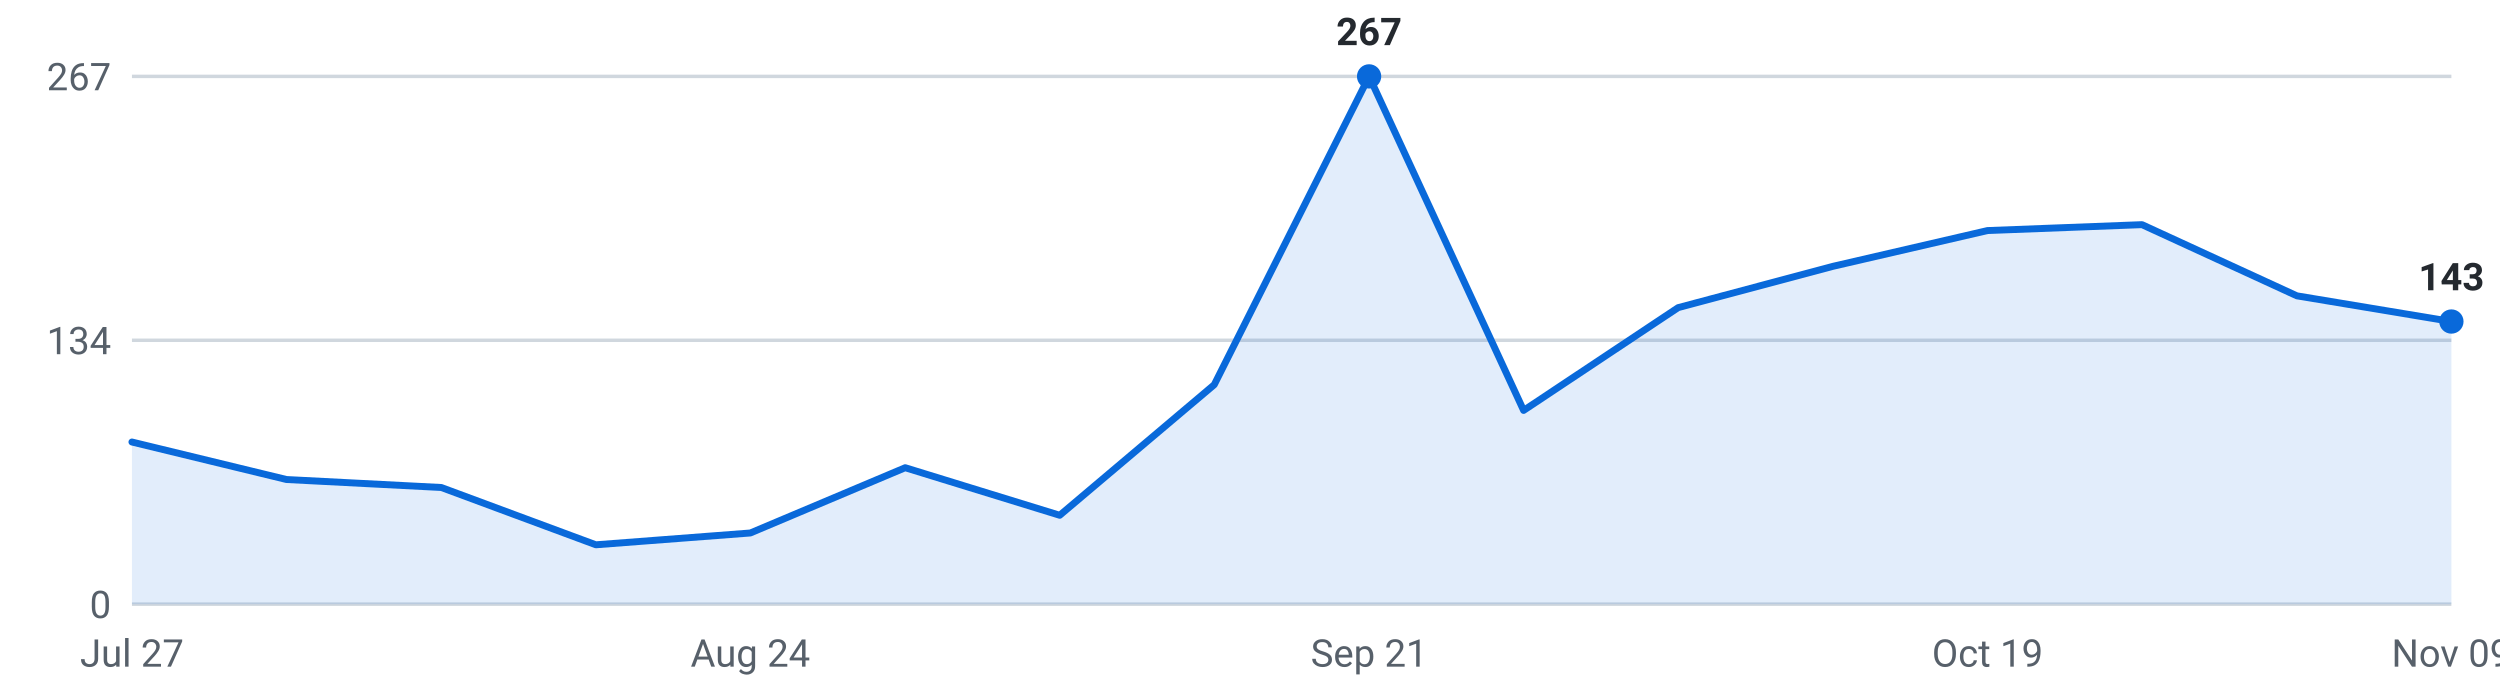
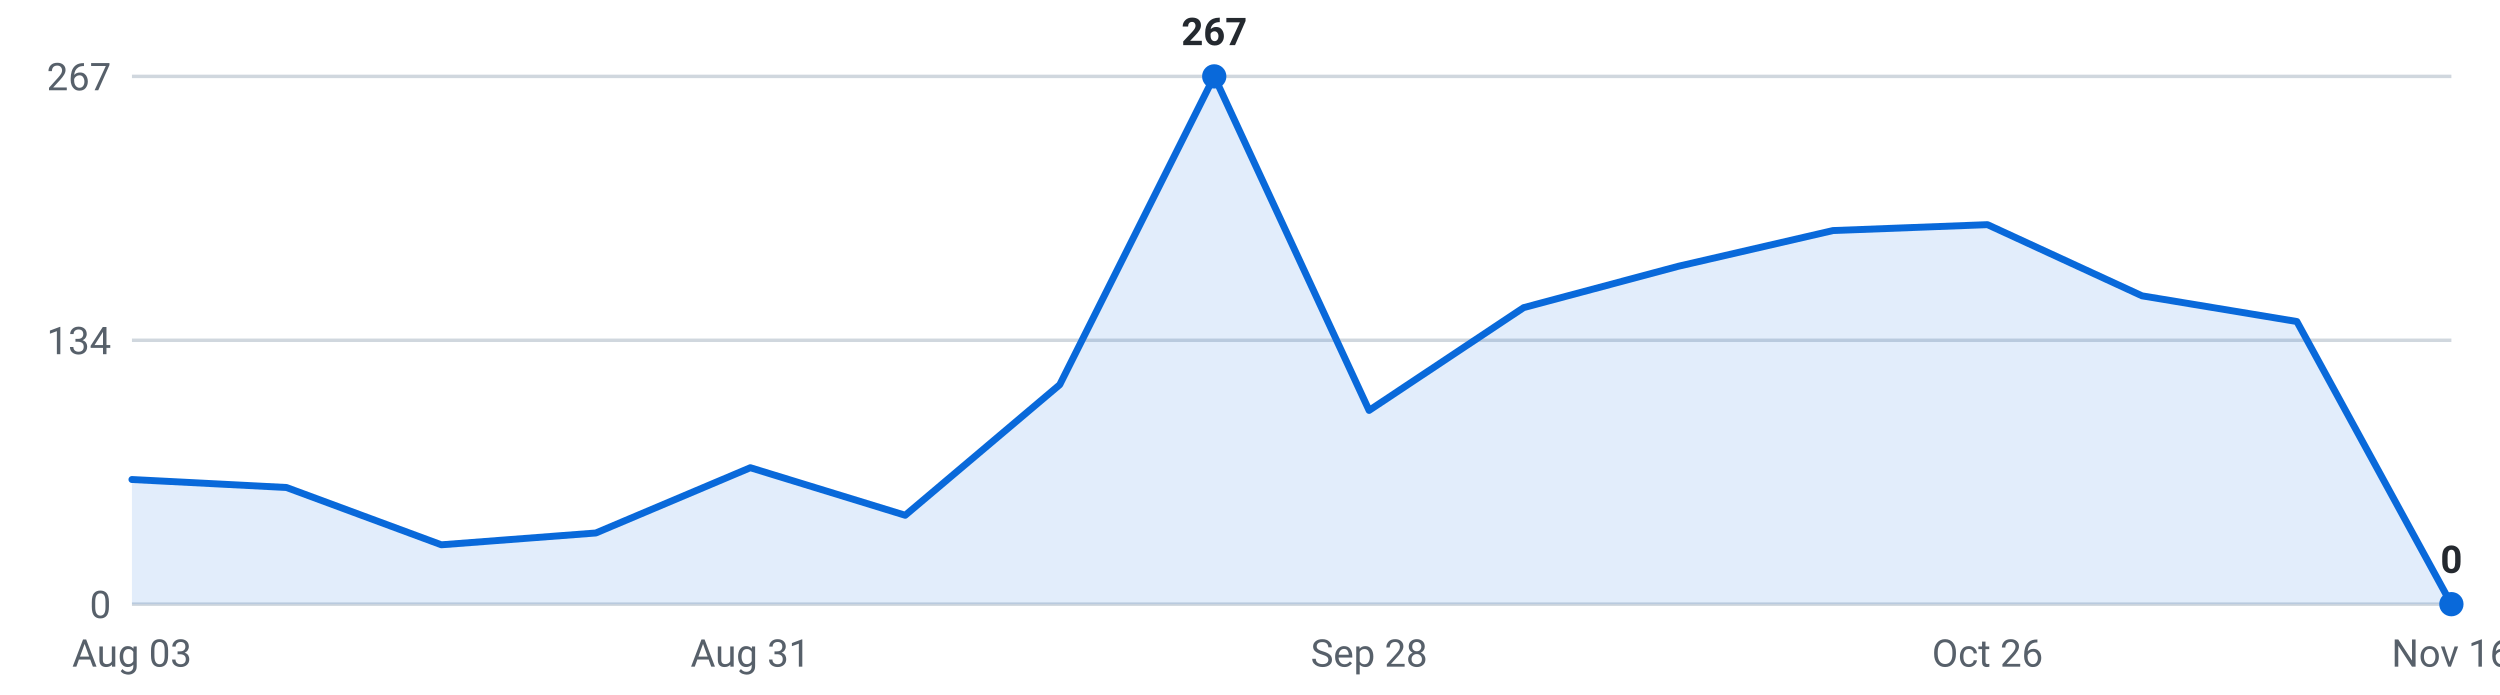
<svg xmlns="http://www.w3.org/2000/svg" viewBox="0 0 720 200" width="720" height="200" role="img" aria-label="Roles posted per week, last 16 weeks">
  <g font-family="-apple-system,Segoe UI,Roboto,sans-serif" font-size="11">
    <line x1="38" y1="174.0" x2="706" y2="174.0" stroke="#d0d7de" stroke-width="1" />
    <text x="32" y="178.0" text-anchor="end" fill="#57606a">0</text>
    <line x1="38" y1="98.0" x2="706" y2="98.0" stroke="#d0d7de" stroke-width="1" />
    <text x="32" y="102.0" text-anchor="end" fill="#57606a">134</text>
    <line x1="38" y1="22.0" x2="706" y2="22.0" stroke="#d0d7de" stroke-width="1" />
    <text x="32" y="26.0" text-anchor="end" fill="#57606a">267</text>
-     <path d="M38.0,174 L38.0,127.3 L82.5,138.1 L127.1,140.4 L171.6,156.9 L216.1,153.5 L260.7,134.7 L305.2,148.4 L349.7,110.8 L394.3,22.0 L438.8,118.2 L483.3,88.6 L527.9,76.7 L572.4,66.4 L616.9,64.7 L661.5,85.2 L706.0,92.6 L706.0,174 Z" fill="#0969da" fill-opacity="0.12" />
-     <polyline points="38.0,127.3 82.5,138.1 127.1,140.4 171.6,156.9 216.1,153.5 260.7,134.7 305.2,148.4 349.7,110.8 394.3,22.0 438.8,118.2 483.3,88.6 527.9,76.7 572.4,66.4 616.9,64.7 661.5,85.2 706.0,92.6" fill="none" stroke="#0969da" stroke-width="2" stroke-linejoin="round" stroke-linecap="round" />
-     <circle cx="394.3" cy="22.0" r="3.5" fill="#0969da" />
-     <text x="394.3" y="13.0" text-anchor="middle" fill="#24292f" font-weight="600">267</text>
-     <circle cx="706.0" cy="92.6" r="3.5" fill="#0969da" />
-     <text x="706.0" y="83.6" text-anchor="middle" fill="#24292f" font-weight="600">143</text>
-     <text x="38.0" y="192" text-anchor="middle" fill="#57606a">Jul 27</text>
-     <text x="216.1" y="192" text-anchor="middle" fill="#57606a">Aug 24</text>
-     <text x="394.3" y="192" text-anchor="middle" fill="#57606a">Sep 21</text>
-     <text x="572.4" y="192" text-anchor="middle" fill="#57606a">Oct 19</text>
-     <text x="706.0" y="192" text-anchor="middle" fill="#57606a">Nov 09</text>
+     <path d="M38.0,174 L38.0,138.1 L82.5,140.4 L127.1,156.9 L171.6,153.5 L216.1,134.7 L260.7,148.4 L305.2,110.8 L349.7,22.0 L394.3,118.2 L438.8,88.6 L483.3,76.7 L527.9,66.4 L572.4,64.7 L616.9,85.2 L661.5,92.6 L706.0,174.0 L706.0,174 Z" fill="#0969da" fill-opacity="0.12" />
+     <polyline points="38.0,138.1 82.5,140.4 127.1,156.9 171.6,153.5 216.1,134.7 260.7,148.4 305.2,110.8 349.7,22.0 394.3,118.2 438.8,88.6 483.3,76.7 527.9,66.4 572.4,64.7 616.9,85.2 661.5,92.6 706.0,174.0" fill="none" stroke="#0969da" stroke-width="2" stroke-linejoin="round" stroke-linecap="round" />
+     <circle cx="706.0" cy="174.0" r="3.5" fill="#0969da" />
+     <text x="706.0" y="165.0" text-anchor="middle" fill="#24292f" font-weight="600">0</text>
+     <circle cx="349.7" cy="22.0" r="3.5" fill="#0969da" />
+     <text x="349.7" y="13.0" text-anchor="middle" fill="#24292f" font-weight="600">267</text>
+     <text x="38.0" y="192" text-anchor="middle" fill="#57606a">Aug 03</text>
+     <text x="216.1" y="192" text-anchor="middle" fill="#57606a">Aug 31</text>
+     <text x="394.3" y="192" text-anchor="middle" fill="#57606a">Sep 28</text>
+     <text x="572.4" y="192" text-anchor="middle" fill="#57606a">Oct 26</text>
+     <text x="706.0" y="192" text-anchor="middle" fill="#57606a">Nov 16</text>
  </g>
</svg>
